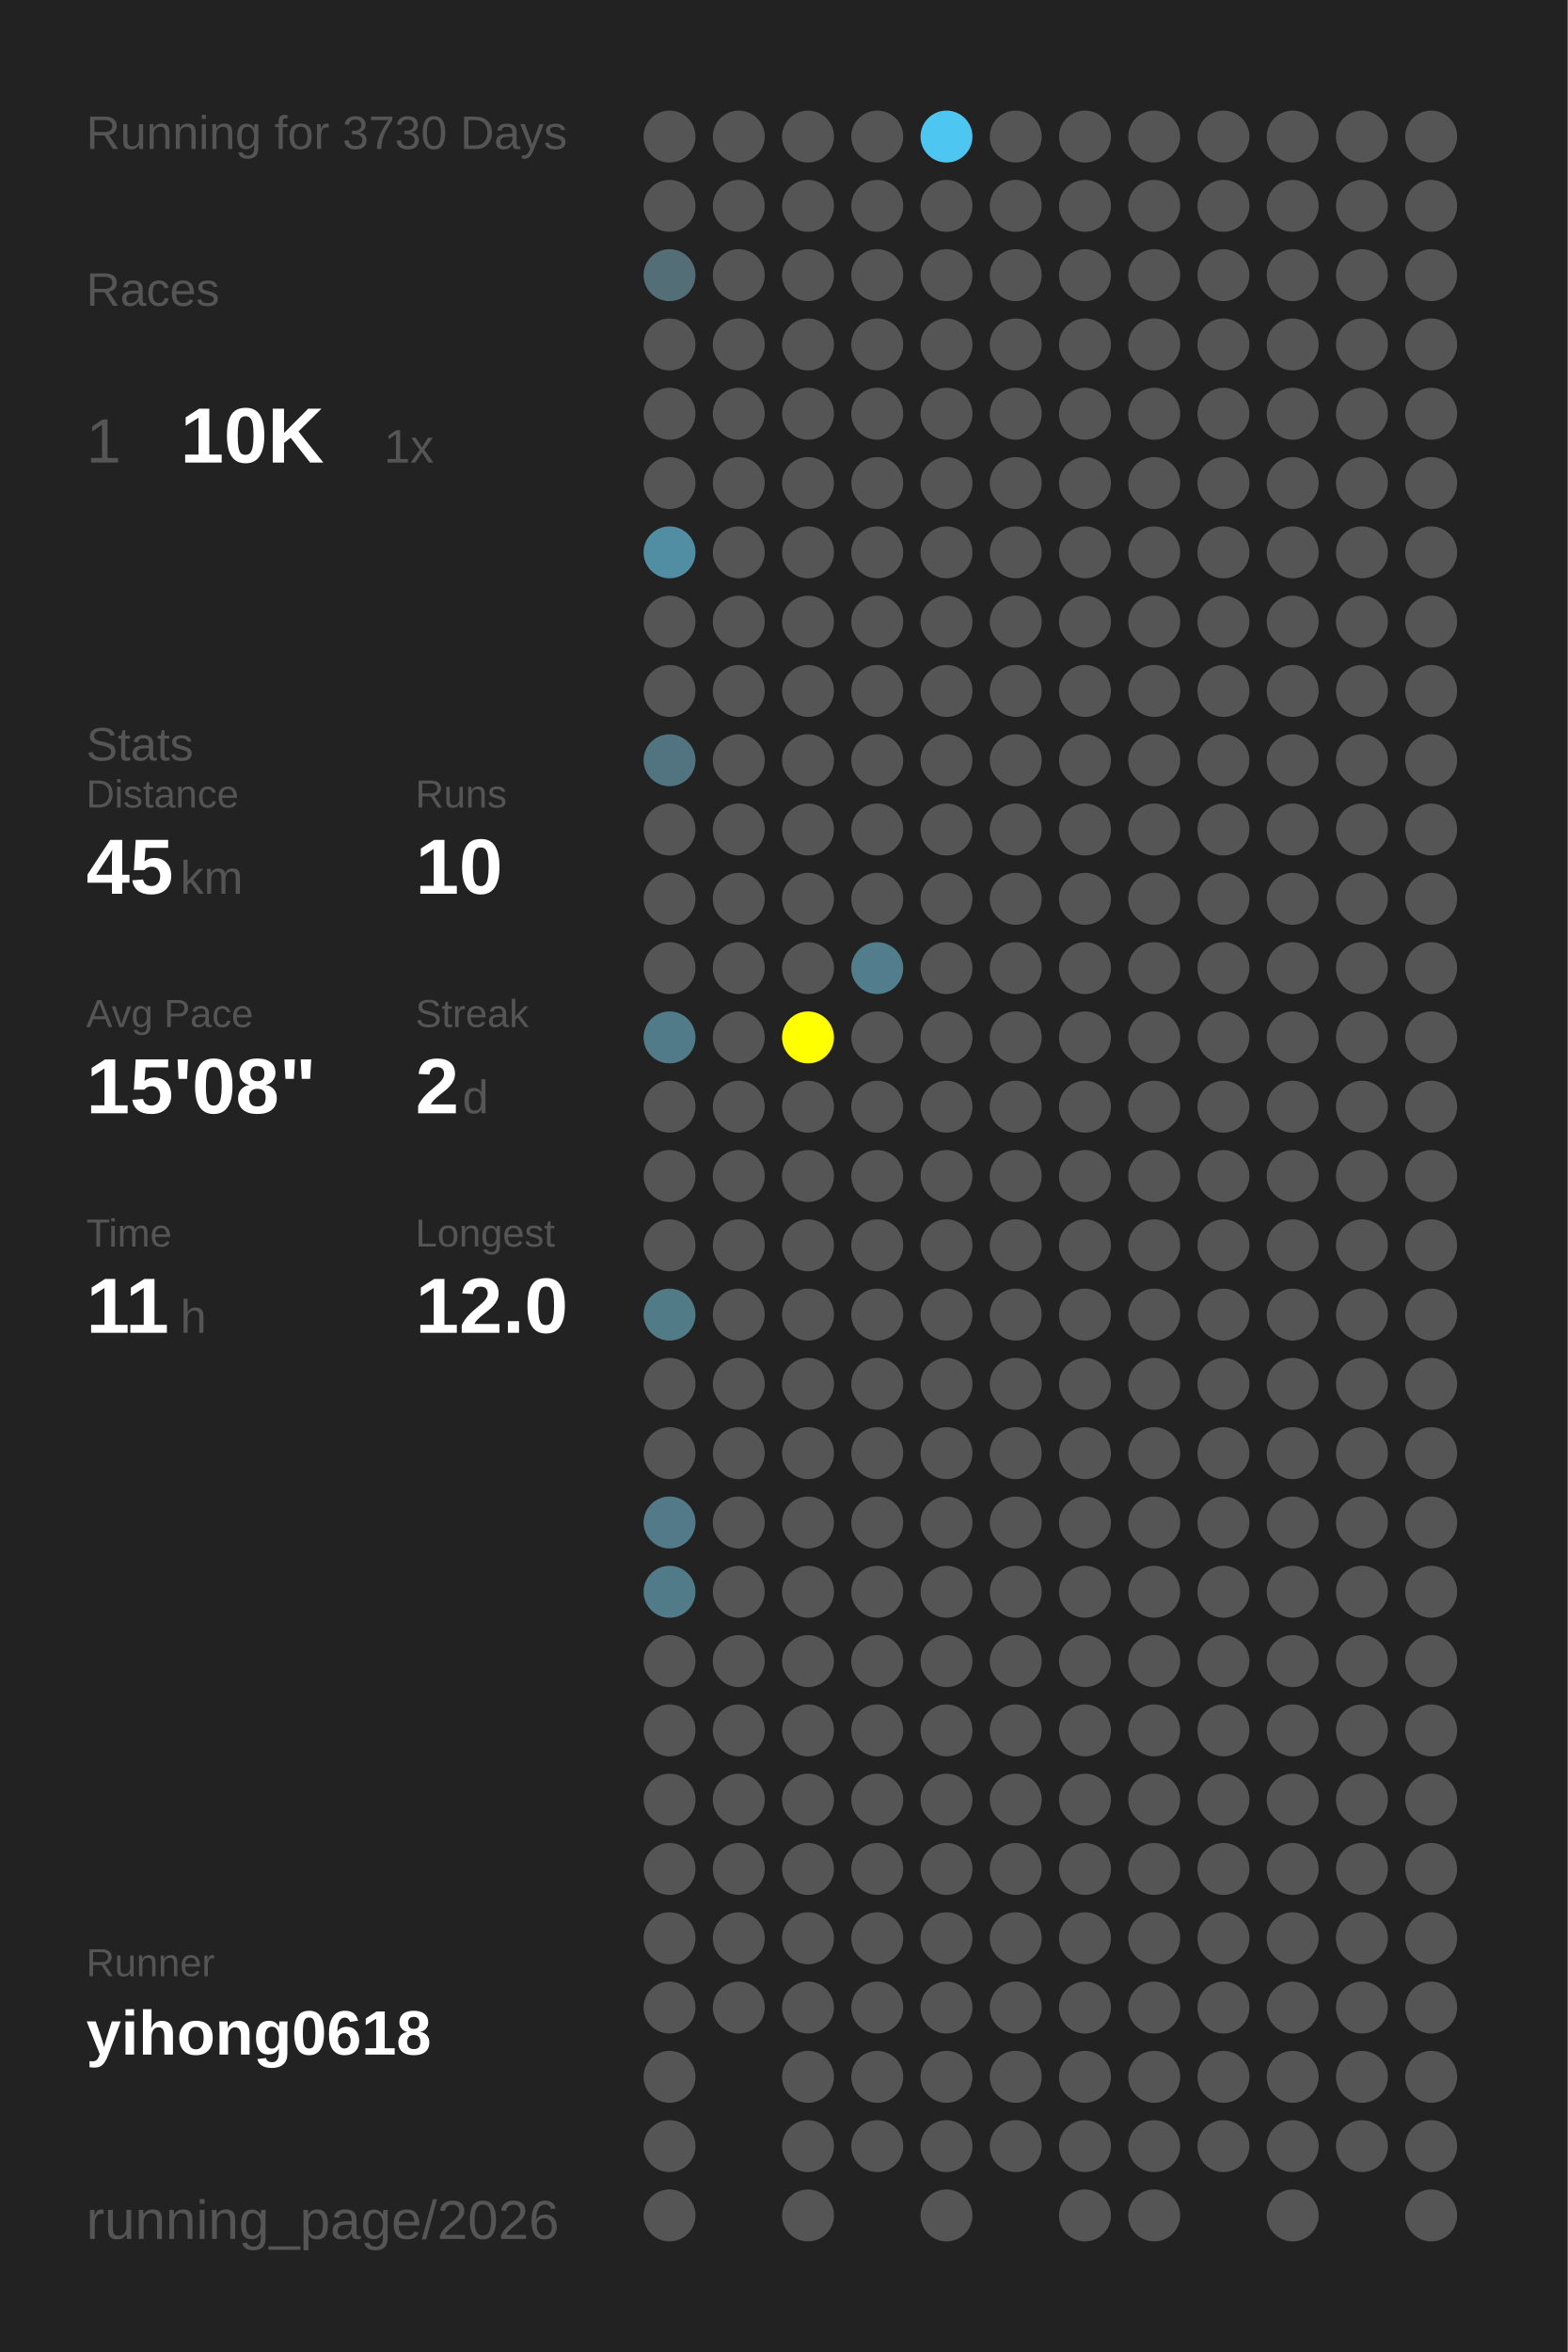
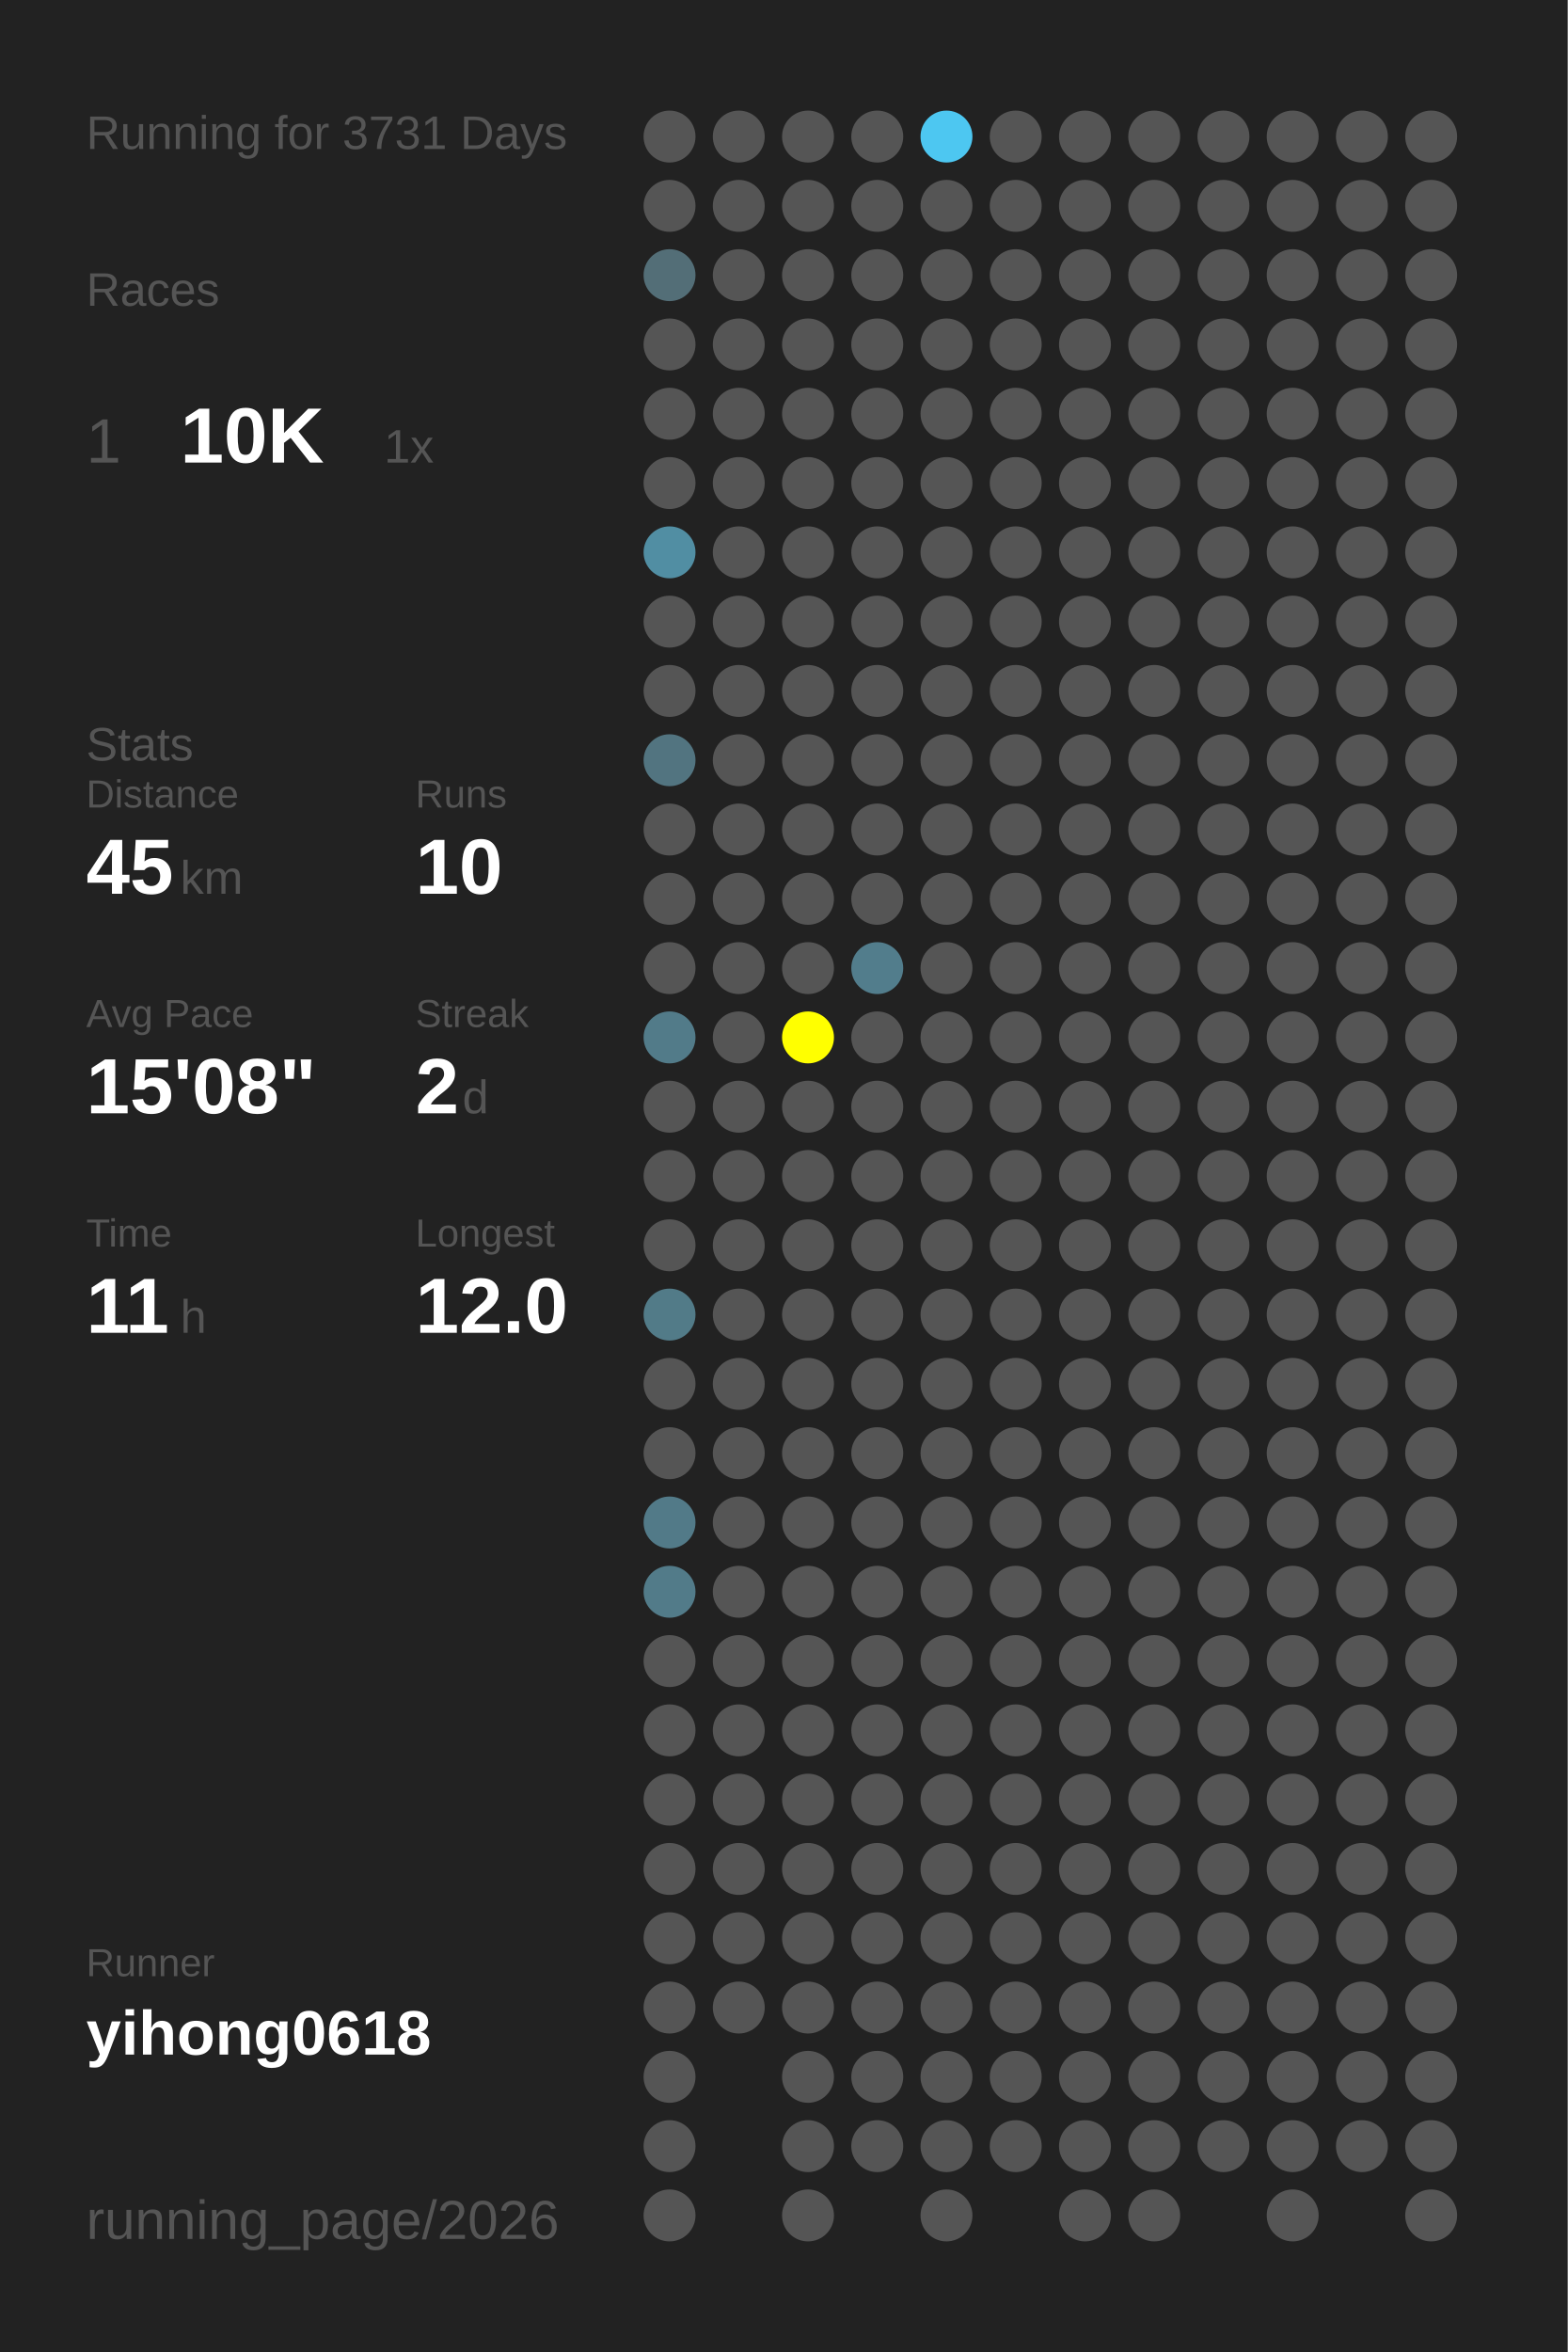
<svg xmlns="http://www.w3.org/2000/svg" baseProfile="full" height="300mm" version="1.1" viewBox="0,0,200,300" width="200mm">
  <defs />
  <rect fill="#222222" height="300" width="200" x="0" y="0" />
-   <text fill="#555555" style="font-size:6px; font-family:Arial;" x="11" y="19">Running for 3730 Days</text>
+   <text fill="#555555" style="font-size:6px; font-family:Arial;" x="11" y="19">Running for 3731 Days</text>
  <text fill="#555555" style="font-size:6px; font-family:Arial;" x="11" y="39">Races</text>
  <text fill="#555555" style="font-size:8px; font-family:Arial;" x="11" y="59">1</text>
  <text fill="#FFFFFF" style="font-size:10px; font-family:Arial; font-weight:bold;" x="23" y="59">10K</text>
  <text fill="#555555" style="font-size:6px; font-family:Arial;" x="49" y="59">1x</text>
  <text fill="#555555" style="font-size:6px; font-family:Arial;" x="11" y="97">Stats</text>
  <text fill="#555555" style="font-size:5px; font-family:Arial;" x="11" y="103">Distance</text>
  <text fill="#FFFFFF" style="font-size:10px; font-family:Arial; font-weight:bold;" x="11" y="114">45</text>
  <text fill="#555555" style="font-size:6px; font-family:Arial;" x="23" y="114">km</text>
  <text fill="#555555" style="font-size:5px; font-family:Arial;" x="53" y="103">Runs</text>
  <text fill="#FFFFFF" style="font-size:10px; font-family:Arial; font-weight:bold;" x="53" y="114">10</text>
  <text fill="#555555" style="font-size:5px; font-family:Arial;" x="11" y="131">Avg Pace</text>
  <text fill="#FFFFFF" style="font-size:10px; font-family:Arial; font-weight:bold;" x="11" y="142">15'08"</text>
  <text fill="#555555" style="font-size:5px; font-family:Arial;" x="53" y="131">Streak</text>
  <text fill="#FFFFFF" style="font-size:10px; font-family:Arial; font-weight:bold;" x="53" y="142">2</text>
  <text fill="#555555" style="font-size:6px; font-family:Arial;" x="59" y="142">d</text>
  <text fill="#555555" style="font-size:5px; font-family:Arial;" x="11" y="159">Time</text>
  <text fill="#FFFFFF" style="font-size:10px; font-family:Arial; font-weight:bold;" x="11" y="170">11</text>
  <text fill="#555555" style="font-size:6px; font-family:Arial;" x="23" y="170">h</text>
  <text fill="#555555" style="font-size:5px; font-family:Arial;" x="53" y="159">Longest</text>
  <text fill="#FFFFFF" style="font-size:10px; font-family:Arial; font-weight:bold;" x="53" y="170">12.0</text>
  <text fill="#555555" style="font-size:5px; font-family:Arial;" x="11" y="252.065">Runner</text>
  <text fill="#FFFFFF" style="font-size:8px; font-family:Arial; font-weight:bold;" x="11" y="262.065">yihong0618</text>
  <text fill="#555555" style="font-size:7px; font-family:Arial;" x="11" y="285.581">running_page/2026</text>
  <circle cx="85.417" cy="17.419" fill="#555555" r="3.312" />
  <circle cx="85.417" cy="26.258" fill="#555555" r="3.312" />
  <circle cx="85.417" cy="35.097" fill="#536e77" r="3.312" />
  <circle cx="85.417" cy="43.935" fill="#555555" r="3.312" />
  <circle cx="85.417" cy="52.774" fill="#555555" r="3.312" />
  <circle cx="85.417" cy="61.613" fill="#555555" r="3.312" />
  <circle cx="85.417" cy="70.452" fill="#518ea3" r="3.312" />
  <circle cx="85.417" cy="79.29" fill="#555555" r="3.312" />
  <circle cx="85.417" cy="88.129" fill="#555555" r="3.312" />
  <circle cx="85.417" cy="96.968" fill="#527480" r="3.312" />
  <circle cx="85.417" cy="105.806" fill="#555555" r="3.312" />
  <circle cx="85.417" cy="114.645" fill="#555555" r="3.312" />
  <circle cx="85.417" cy="123.484" fill="#555555" r="3.312" />
  <circle cx="85.417" cy="132.323" fill="#527b89" r="3.312" />
  <circle cx="85.417" cy="141.161" fill="#555555" r="3.312" />
  <circle cx="85.417" cy="150" fill="#555555" r="3.312" />
  <circle cx="85.417" cy="158.839" fill="#555555" r="3.312" />
  <circle cx="85.417" cy="167.677" fill="#527b88" r="3.312" />
  <circle cx="85.417" cy="176.516" fill="#555555" r="3.312" />
  <circle cx="85.417" cy="185.355" fill="#555555" r="3.312" />
  <circle cx="85.417" cy="194.194" fill="#527a88" r="3.312" />
  <circle cx="85.417" cy="203.032" fill="#527b89" r="3.312" />
  <circle cx="85.417" cy="211.871" fill="#555555" r="3.312" />
  <circle cx="85.417" cy="220.71" fill="#555555" r="3.312" />
  <circle cx="85.417" cy="229.548" fill="#555555" r="3.312" />
  <circle cx="85.417" cy="238.387" fill="#555555" r="3.312" />
  <circle cx="85.417" cy="247.226" fill="#555555" r="3.312" />
  <circle cx="85.417" cy="256.065" fill="#555555" r="3.312" />
  <circle cx="85.417" cy="264.903" fill="#555555" r="3.312" />
  <circle cx="85.417" cy="273.742" fill="#555555" r="3.312" />
  <circle cx="85.417" cy="282.581" fill="#555555" r="3.312" />
  <circle cx="94.25" cy="17.419" fill="#555555" r="3.312" />
  <circle cx="94.25" cy="26.258" fill="#555555" r="3.312" />
  <circle cx="94.25" cy="35.097" fill="#555555" r="3.312" />
  <circle cx="94.25" cy="43.935" fill="#555555" r="3.312" />
  <circle cx="94.25" cy="52.774" fill="#555555" r="3.312" />
  <circle cx="94.25" cy="61.613" fill="#555555" r="3.312" />
  <circle cx="94.25" cy="70.452" fill="#555555" r="3.312" />
  <circle cx="94.25" cy="79.29" fill="#555555" r="3.312" />
  <circle cx="94.25" cy="88.129" fill="#555555" r="3.312" />
  <circle cx="94.25" cy="96.968" fill="#555555" r="3.312" />
  <circle cx="94.25" cy="105.806" fill="#555555" r="3.312" />
  <circle cx="94.25" cy="114.645" fill="#555555" r="3.312" />
  <circle cx="94.25" cy="123.484" fill="#555555" r="3.312" />
  <circle cx="94.25" cy="132.323" fill="#555555" r="3.312" />
  <circle cx="94.25" cy="141.161" fill="#555555" r="3.312" />
  <circle cx="94.25" cy="150" fill="#555555" r="3.312" />
  <circle cx="94.25" cy="158.839" fill="#555555" r="3.312" />
  <circle cx="94.25" cy="167.677" fill="#555555" r="3.312" />
  <circle cx="94.25" cy="176.516" fill="#555555" r="3.312" />
  <circle cx="94.25" cy="185.355" fill="#555555" r="3.312" />
  <circle cx="94.25" cy="194.194" fill="#555555" r="3.312" />
  <circle cx="94.25" cy="203.032" fill="#555555" r="3.312" />
  <circle cx="94.25" cy="211.871" fill="#555555" r="3.312" />
  <circle cx="94.25" cy="220.71" fill="#555555" r="3.312" />
  <circle cx="94.25" cy="229.548" fill="#555555" r="3.312" />
  <circle cx="94.25" cy="238.387" fill="#555555" r="3.312" />
  <circle cx="94.25" cy="247.226" fill="#555555" r="3.312" />
  <circle cx="94.25" cy="256.065" fill="#555555" r="3.312" />
  <circle cx="103.083" cy="17.419" fill="#555555" r="3.312" />
  <circle cx="103.083" cy="26.258" fill="#555555" r="3.312" />
  <circle cx="103.083" cy="35.097" fill="#555555" r="3.312" />
  <circle cx="103.083" cy="43.935" fill="#555555" r="3.312" />
  <circle cx="103.083" cy="52.774" fill="#555555" r="3.312" />
  <circle cx="103.083" cy="61.613" fill="#555555" r="3.312" />
  <circle cx="103.083" cy="70.452" fill="#555555" r="3.312" />
  <circle cx="103.083" cy="79.29" fill="#555555" r="3.312" />
  <circle cx="103.083" cy="88.129" fill="#555555" r="3.312" />
  <circle cx="103.083" cy="96.968" fill="#555555" r="3.312" />
  <circle cx="103.083" cy="105.806" fill="#555555" r="3.312" />
  <circle cx="103.083" cy="114.645" fill="#555555" r="3.312" />
  <circle cx="103.083" cy="123.484" fill="#555555" r="3.312" />
  <circle cx="103.083" cy="132.323" fill="#FFFF00" r="3.312" />
  <circle cx="103.083" cy="141.161" fill="#555555" r="3.312" />
  <circle cx="103.083" cy="150" fill="#555555" r="3.312" />
  <circle cx="103.083" cy="158.839" fill="#555555" r="3.312" />
  <circle cx="103.083" cy="167.677" fill="#555555" r="3.312" />
  <circle cx="103.083" cy="176.516" fill="#555555" r="3.312" />
  <circle cx="103.083" cy="185.355" fill="#555555" r="3.312" />
  <circle cx="103.083" cy="194.194" fill="#555555" r="3.312" />
  <circle cx="103.083" cy="203.032" fill="#555555" r="3.312" />
  <circle cx="103.083" cy="211.871" fill="#555555" r="3.312" />
  <circle cx="103.083" cy="220.71" fill="#555555" r="3.312" />
  <circle cx="103.083" cy="229.548" fill="#555555" r="3.312" />
  <circle cx="103.083" cy="238.387" fill="#555555" r="3.312" />
  <circle cx="103.083" cy="247.226" fill="#555555" r="3.312" />
  <circle cx="103.083" cy="256.065" fill="#555555" r="3.312" />
  <circle cx="103.083" cy="264.903" fill="#555555" r="3.312" />
  <circle cx="103.083" cy="273.742" fill="#555555" r="3.312" />
  <circle cx="103.083" cy="282.581" fill="#555555" r="3.312" />
  <circle cx="111.917" cy="17.419" fill="#555555" r="3.312" />
  <circle cx="111.917" cy="26.258" fill="#555555" r="3.312" />
  <circle cx="111.917" cy="35.097" fill="#555555" r="3.312" />
  <circle cx="111.917" cy="43.935" fill="#555555" r="3.312" />
  <circle cx="111.917" cy="52.774" fill="#555555" r="3.312" />
  <circle cx="111.917" cy="61.613" fill="#555555" r="3.312" />
  <circle cx="111.917" cy="70.452" fill="#555555" r="3.312" />
  <circle cx="111.917" cy="79.29" fill="#555555" r="3.312" />
  <circle cx="111.917" cy="88.129" fill="#555555" r="3.312" />
  <circle cx="111.917" cy="96.968" fill="#555555" r="3.312" />
  <circle cx="111.917" cy="105.806" fill="#555555" r="3.312" />
  <circle cx="111.917" cy="114.645" fill="#555555" r="3.312" />
  <circle cx="111.917" cy="123.484" fill="#527d8c" r="3.312" />
  <circle cx="111.917" cy="132.323" fill="#555555" r="3.312" />
  <circle cx="111.917" cy="141.161" fill="#555555" r="3.312" />
  <circle cx="111.917" cy="150" fill="#555555" r="3.312" />
  <circle cx="111.917" cy="158.839" fill="#555555" r="3.312" />
  <circle cx="111.917" cy="167.677" fill="#555555" r="3.312" />
  <circle cx="111.917" cy="176.516" fill="#555555" r="3.312" />
  <circle cx="111.917" cy="185.355" fill="#555555" r="3.312" />
  <circle cx="111.917" cy="194.194" fill="#555555" r="3.312" />
  <circle cx="111.917" cy="203.032" fill="#555555" r="3.312" />
  <circle cx="111.917" cy="211.871" fill="#555555" r="3.312" />
  <circle cx="111.917" cy="220.71" fill="#555555" r="3.312" />
  <circle cx="111.917" cy="229.548" fill="#555555" r="3.312" />
  <circle cx="111.917" cy="238.387" fill="#555555" r="3.312" />
  <circle cx="111.917" cy="247.226" fill="#555555" r="3.312" />
  <circle cx="111.917" cy="256.065" fill="#555555" r="3.312" />
  <circle cx="111.917" cy="264.903" fill="#555555" r="3.312" />
  <circle cx="111.917" cy="273.742" fill="#555555" r="3.312" />
  <circle cx="120.75" cy="17.419" fill="#4dc7f1" r="3.312" />
  <circle cx="120.75" cy="26.258" fill="#555555" r="3.312" />
  <circle cx="120.75" cy="35.097" fill="#555555" r="3.312" />
  <circle cx="120.75" cy="43.935" fill="#555555" r="3.312" />
  <circle cx="120.75" cy="52.774" fill="#555555" r="3.312" />
  <circle cx="120.75" cy="61.613" fill="#555555" r="3.312" />
  <circle cx="120.75" cy="70.452" fill="#555555" r="3.312" />
  <circle cx="120.75" cy="79.29" fill="#555555" r="3.312" />
  <circle cx="120.75" cy="88.129" fill="#555555" r="3.312" />
  <circle cx="120.75" cy="96.968" fill="#555555" r="3.312" />
  <circle cx="120.75" cy="105.806" fill="#555555" r="3.312" />
  <circle cx="120.75" cy="114.645" fill="#555555" r="3.312" />
  <circle cx="120.75" cy="123.484" fill="#555555" r="3.312" />
  <circle cx="120.75" cy="132.323" fill="#555555" r="3.312" />
  <circle cx="120.75" cy="141.161" fill="#555555" r="3.312" />
  <circle cx="120.75" cy="150" fill="#555555" r="3.312" />
  <circle cx="120.75" cy="158.839" fill="#555555" r="3.312" />
  <circle cx="120.75" cy="167.677" fill="#555555" r="3.312" />
  <circle cx="120.75" cy="176.516" fill="#555555" r="3.312" />
  <circle cx="120.75" cy="185.355" fill="#555555" r="3.312" />
  <circle cx="120.75" cy="194.194" fill="#555555" r="3.312" />
  <circle cx="120.75" cy="203.032" fill="#555555" r="3.312" />
  <circle cx="120.75" cy="211.871" fill="#555555" r="3.312" />
  <circle cx="120.75" cy="220.71" fill="#555555" r="3.312" />
  <circle cx="120.75" cy="229.548" fill="#555555" r="3.312" />
  <circle cx="120.75" cy="238.387" fill="#555555" r="3.312" />
  <circle cx="120.75" cy="247.226" fill="#555555" r="3.312" />
  <circle cx="120.75" cy="256.065" fill="#555555" r="3.312" />
  <circle cx="120.75" cy="264.903" fill="#555555" r="3.312" />
  <circle cx="120.75" cy="273.742" fill="#555555" r="3.312" />
  <circle cx="120.75" cy="282.581" fill="#555555" r="3.312" />
  <circle cx="129.583" cy="17.419" fill="#555555" r="3.312" />
  <circle cx="129.583" cy="26.258" fill="#555555" r="3.312" />
  <circle cx="129.583" cy="35.097" fill="#555555" r="3.312" />
  <circle cx="129.583" cy="43.935" fill="#555555" r="3.312" />
  <circle cx="129.583" cy="52.774" fill="#555555" r="3.312" />
  <circle cx="129.583" cy="61.613" fill="#555555" r="3.312" />
  <circle cx="129.583" cy="70.452" fill="#555555" r="3.312" />
  <circle cx="129.583" cy="79.29" fill="#555555" r="3.312" />
  <circle cx="129.583" cy="88.129" fill="#555555" r="3.312" />
  <circle cx="129.583" cy="96.968" fill="#555555" r="3.312" />
  <circle cx="129.583" cy="105.806" fill="#555555" r="3.312" />
  <circle cx="129.583" cy="114.645" fill="#555555" r="3.312" />
  <circle cx="129.583" cy="123.484" fill="#555555" r="3.312" />
  <circle cx="129.583" cy="132.323" fill="#555555" r="3.312" />
  <circle cx="129.583" cy="141.161" fill="#555555" r="3.312" />
  <circle cx="129.583" cy="150" fill="#555555" r="3.312" />
  <circle cx="129.583" cy="158.839" fill="#555555" r="3.312" />
  <circle cx="129.583" cy="167.677" fill="#555555" r="3.312" />
  <circle cx="129.583" cy="176.516" fill="#555555" r="3.312" />
  <circle cx="129.583" cy="185.355" fill="#555555" r="3.312" />
  <circle cx="129.583" cy="194.194" fill="#555555" r="3.312" />
  <circle cx="129.583" cy="203.032" fill="#555555" r="3.312" />
  <circle cx="129.583" cy="211.871" fill="#555555" r="3.312" />
  <circle cx="129.583" cy="220.71" fill="#555555" r="3.312" />
  <circle cx="129.583" cy="229.548" fill="#555555" r="3.312" />
  <circle cx="129.583" cy="238.387" fill="#555555" r="3.312" />
  <circle cx="129.583" cy="247.226" fill="#555555" r="3.312" />
  <circle cx="129.583" cy="256.065" fill="#555555" r="3.312" />
  <circle cx="129.583" cy="264.903" fill="#555555" r="3.312" />
  <circle cx="129.583" cy="273.742" fill="#555555" r="3.312" />
  <circle cx="138.417" cy="17.419" fill="#555555" r="3.312" />
  <circle cx="138.417" cy="26.258" fill="#555555" r="3.312" />
  <circle cx="138.417" cy="35.097" fill="#555555" r="3.312" />
  <circle cx="138.417" cy="43.935" fill="#555555" r="3.312" />
  <circle cx="138.417" cy="52.774" fill="#555555" r="3.312" />
  <circle cx="138.417" cy="61.613" fill="#555555" r="3.312" />
  <circle cx="138.417" cy="70.452" fill="#555555" r="3.312" />
  <circle cx="138.417" cy="79.29" fill="#555555" r="3.312" />
  <circle cx="138.417" cy="88.129" fill="#555555" r="3.312" />
  <circle cx="138.417" cy="96.968" fill="#555555" r="3.312" />
  <circle cx="138.417" cy="105.806" fill="#555555" r="3.312" />
  <circle cx="138.417" cy="114.645" fill="#555555" r="3.312" />
  <circle cx="138.417" cy="123.484" fill="#555555" r="3.312" />
  <circle cx="138.417" cy="132.323" fill="#555555" r="3.312" />
  <circle cx="138.417" cy="141.161" fill="#555555" r="3.312" />
  <circle cx="138.417" cy="150" fill="#555555" r="3.312" />
  <circle cx="138.417" cy="158.839" fill="#555555" r="3.312" />
  <circle cx="138.417" cy="167.677" fill="#555555" r="3.312" />
  <circle cx="138.417" cy="176.516" fill="#555555" r="3.312" />
  <circle cx="138.417" cy="185.355" fill="#555555" r="3.312" />
  <circle cx="138.417" cy="194.194" fill="#555555" r="3.312" />
  <circle cx="138.417" cy="203.032" fill="#555555" r="3.312" />
  <circle cx="138.417" cy="211.871" fill="#555555" r="3.312" />
  <circle cx="138.417" cy="220.71" fill="#555555" r="3.312" />
  <circle cx="138.417" cy="229.548" fill="#555555" r="3.312" />
  <circle cx="138.417" cy="238.387" fill="#555555" r="3.312" />
  <circle cx="138.417" cy="247.226" fill="#555555" r="3.312" />
  <circle cx="138.417" cy="256.065" fill="#555555" r="3.312" />
  <circle cx="138.417" cy="264.903" fill="#555555" r="3.312" />
  <circle cx="138.417" cy="273.742" fill="#555555" r="3.312" />
  <circle cx="138.417" cy="282.581" fill="#555555" r="3.312" />
  <circle cx="147.25" cy="17.419" fill="#555555" r="3.312" />
  <circle cx="147.25" cy="26.258" fill="#555555" r="3.312" />
  <circle cx="147.25" cy="35.097" fill="#555555" r="3.312" />
  <circle cx="147.25" cy="43.935" fill="#555555" r="3.312" />
  <circle cx="147.25" cy="52.774" fill="#555555" r="3.312" />
  <circle cx="147.25" cy="61.613" fill="#555555" r="3.312" />
  <circle cx="147.25" cy="70.452" fill="#555555" r="3.312" />
  <circle cx="147.25" cy="79.29" fill="#555555" r="3.312" />
  <circle cx="147.25" cy="88.129" fill="#555555" r="3.312" />
  <circle cx="147.25" cy="96.968" fill="#555555" r="3.312" />
  <circle cx="147.25" cy="105.806" fill="#555555" r="3.312" />
  <circle cx="147.25" cy="114.645" fill="#555555" r="3.312" />
  <circle cx="147.25" cy="123.484" fill="#555555" r="3.312" />
  <circle cx="147.25" cy="132.323" fill="#555555" r="3.312" />
  <circle cx="147.25" cy="141.161" fill="#555555" r="3.312" />
  <circle cx="147.25" cy="150" fill="#555555" r="3.312" />
  <circle cx="147.25" cy="158.839" fill="#555555" r="3.312" />
  <circle cx="147.25" cy="167.677" fill="#555555" r="3.312" />
  <circle cx="147.25" cy="176.516" fill="#555555" r="3.312" />
  <circle cx="147.25" cy="185.355" fill="#555555" r="3.312" />
  <circle cx="147.25" cy="194.194" fill="#555555" r="3.312" />
  <circle cx="147.25" cy="203.032" fill="#555555" r="3.312" />
  <circle cx="147.25" cy="211.871" fill="#555555" r="3.312" />
  <circle cx="147.25" cy="220.71" fill="#555555" r="3.312" />
  <circle cx="147.25" cy="229.548" fill="#555555" r="3.312" />
  <circle cx="147.25" cy="238.387" fill="#555555" r="3.312" />
  <circle cx="147.25" cy="247.226" fill="#555555" r="3.312" />
  <circle cx="147.25" cy="256.065" fill="#555555" r="3.312" />
  <circle cx="147.25" cy="264.903" fill="#555555" r="3.312" />
  <circle cx="147.25" cy="273.742" fill="#555555" r="3.312" />
  <circle cx="147.25" cy="282.581" fill="#555555" r="3.312" />
  <circle cx="156.083" cy="17.419" fill="#555555" r="3.312" />
  <circle cx="156.083" cy="26.258" fill="#555555" r="3.312" />
  <circle cx="156.083" cy="35.097" fill="#555555" r="3.312" />
  <circle cx="156.083" cy="43.935" fill="#555555" r="3.312" />
  <circle cx="156.083" cy="52.774" fill="#555555" r="3.312" />
  <circle cx="156.083" cy="61.613" fill="#555555" r="3.312" />
  <circle cx="156.083" cy="70.452" fill="#555555" r="3.312" />
  <circle cx="156.083" cy="79.29" fill="#555555" r="3.312" />
  <circle cx="156.083" cy="88.129" fill="#555555" r="3.312" />
  <circle cx="156.083" cy="96.968" fill="#555555" r="3.312" />
  <circle cx="156.083" cy="105.806" fill="#555555" r="3.312" />
  <circle cx="156.083" cy="114.645" fill="#555555" r="3.312" />
  <circle cx="156.083" cy="123.484" fill="#555555" r="3.312" />
  <circle cx="156.083" cy="132.323" fill="#555555" r="3.312" />
  <circle cx="156.083" cy="141.161" fill="#555555" r="3.312" />
  <circle cx="156.083" cy="150" fill="#555555" r="3.312" />
  <circle cx="156.083" cy="158.839" fill="#555555" r="3.312" />
  <circle cx="156.083" cy="167.677" fill="#555555" r="3.312" />
  <circle cx="156.083" cy="176.516" fill="#555555" r="3.312" />
  <circle cx="156.083" cy="185.355" fill="#555555" r="3.312" />
  <circle cx="156.083" cy="194.194" fill="#555555" r="3.312" />
  <circle cx="156.083" cy="203.032" fill="#555555" r="3.312" />
  <circle cx="156.083" cy="211.871" fill="#555555" r="3.312" />
  <circle cx="156.083" cy="220.71" fill="#555555" r="3.312" />
  <circle cx="156.083" cy="229.548" fill="#555555" r="3.312" />
  <circle cx="156.083" cy="238.387" fill="#555555" r="3.312" />
  <circle cx="156.083" cy="247.226" fill="#555555" r="3.312" />
  <circle cx="156.083" cy="256.065" fill="#555555" r="3.312" />
  <circle cx="156.083" cy="264.903" fill="#555555" r="3.312" />
  <circle cx="156.083" cy="273.742" fill="#555555" r="3.312" />
  <circle cx="164.917" cy="17.419" fill="#555555" r="3.312" />
  <circle cx="164.917" cy="26.258" fill="#555555" r="3.312" />
  <circle cx="164.917" cy="35.097" fill="#555555" r="3.312" />
  <circle cx="164.917" cy="43.935" fill="#555555" r="3.312" />
  <circle cx="164.917" cy="52.774" fill="#555555" r="3.312" />
  <circle cx="164.917" cy="61.613" fill="#555555" r="3.312" />
  <circle cx="164.917" cy="70.452" fill="#555555" r="3.312" />
  <circle cx="164.917" cy="79.29" fill="#555555" r="3.312" />
  <circle cx="164.917" cy="88.129" fill="#555555" r="3.312" />
  <circle cx="164.917" cy="96.968" fill="#555555" r="3.312" />
  <circle cx="164.917" cy="105.806" fill="#555555" r="3.312" />
  <circle cx="164.917" cy="114.645" fill="#555555" r="3.312" />
  <circle cx="164.917" cy="123.484" fill="#555555" r="3.312" />
  <circle cx="164.917" cy="132.323" fill="#555555" r="3.312" />
  <circle cx="164.917" cy="141.161" fill="#555555" r="3.312" />
  <circle cx="164.917" cy="150" fill="#555555" r="3.312" />
  <circle cx="164.917" cy="158.839" fill="#555555" r="3.312" />
  <circle cx="164.917" cy="167.677" fill="#555555" r="3.312" />
  <circle cx="164.917" cy="176.516" fill="#555555" r="3.312" />
  <circle cx="164.917" cy="185.355" fill="#555555" r="3.312" />
  <circle cx="164.917" cy="194.194" fill="#555555" r="3.312" />
  <circle cx="164.917" cy="203.032" fill="#555555" r="3.312" />
  <circle cx="164.917" cy="211.871" fill="#555555" r="3.312" />
  <circle cx="164.917" cy="220.71" fill="#555555" r="3.312" />
  <circle cx="164.917" cy="229.548" fill="#555555" r="3.312" />
  <circle cx="164.917" cy="238.387" fill="#555555" r="3.312" />
  <circle cx="164.917" cy="247.226" fill="#555555" r="3.312" />
  <circle cx="164.917" cy="256.065" fill="#555555" r="3.312" />
  <circle cx="164.917" cy="264.903" fill="#555555" r="3.312" />
  <circle cx="164.917" cy="273.742" fill="#555555" r="3.312" />
  <circle cx="164.917" cy="282.581" fill="#555555" r="3.312" />
  <circle cx="173.75" cy="17.419" fill="#555555" r="3.312" />
  <circle cx="173.75" cy="26.258" fill="#555555" r="3.312" />
  <circle cx="173.75" cy="35.097" fill="#555555" r="3.312" />
  <circle cx="173.75" cy="43.935" fill="#555555" r="3.312" />
  <circle cx="173.75" cy="52.774" fill="#555555" r="3.312" />
  <circle cx="173.75" cy="61.613" fill="#555555" r="3.312" />
  <circle cx="173.75" cy="70.452" fill="#555555" r="3.312" />
  <circle cx="173.75" cy="79.29" fill="#555555" r="3.312" />
  <circle cx="173.75" cy="88.129" fill="#555555" r="3.312" />
  <circle cx="173.75" cy="96.968" fill="#555555" r="3.312" />
  <circle cx="173.75" cy="105.806" fill="#555555" r="3.312" />
  <circle cx="173.75" cy="114.645" fill="#555555" r="3.312" />
  <circle cx="173.75" cy="123.484" fill="#555555" r="3.312" />
  <circle cx="173.75" cy="132.323" fill="#555555" r="3.312" />
  <circle cx="173.75" cy="141.161" fill="#555555" r="3.312" />
  <circle cx="173.75" cy="150" fill="#555555" r="3.312" />
  <circle cx="173.75" cy="158.839" fill="#555555" r="3.312" />
  <circle cx="173.75" cy="167.677" fill="#555555" r="3.312" />
  <circle cx="173.75" cy="176.516" fill="#555555" r="3.312" />
  <circle cx="173.75" cy="185.355" fill="#555555" r="3.312" />
  <circle cx="173.75" cy="194.194" fill="#555555" r="3.312" />
  <circle cx="173.75" cy="203.032" fill="#555555" r="3.312" />
  <circle cx="173.75" cy="211.871" fill="#555555" r="3.312" />
  <circle cx="173.75" cy="220.71" fill="#555555" r="3.312" />
  <circle cx="173.75" cy="229.548" fill="#555555" r="3.312" />
  <circle cx="173.75" cy="238.387" fill="#555555" r="3.312" />
  <circle cx="173.75" cy="247.226" fill="#555555" r="3.312" />
  <circle cx="173.75" cy="256.065" fill="#555555" r="3.312" />
  <circle cx="173.75" cy="264.903" fill="#555555" r="3.312" />
  <circle cx="173.75" cy="273.742" fill="#555555" r="3.312" />
  <circle cx="182.583" cy="17.419" fill="#555555" r="3.312" />
  <circle cx="182.583" cy="26.258" fill="#555555" r="3.312" />
  <circle cx="182.583" cy="35.097" fill="#555555" r="3.312" />
  <circle cx="182.583" cy="43.935" fill="#555555" r="3.312" />
  <circle cx="182.583" cy="52.774" fill="#555555" r="3.312" />
  <circle cx="182.583" cy="61.613" fill="#555555" r="3.312" />
  <circle cx="182.583" cy="70.452" fill="#555555" r="3.312" />
  <circle cx="182.583" cy="79.29" fill="#555555" r="3.312" />
  <circle cx="182.583" cy="88.129" fill="#555555" r="3.312" />
  <circle cx="182.583" cy="96.968" fill="#555555" r="3.312" />
  <circle cx="182.583" cy="105.806" fill="#555555" r="3.312" />
  <circle cx="182.583" cy="114.645" fill="#555555" r="3.312" />
  <circle cx="182.583" cy="123.484" fill="#555555" r="3.312" />
  <circle cx="182.583" cy="132.323" fill="#555555" r="3.312" />
  <circle cx="182.583" cy="141.161" fill="#555555" r="3.312" />
  <circle cx="182.583" cy="150" fill="#555555" r="3.312" />
  <circle cx="182.583" cy="158.839" fill="#555555" r="3.312" />
  <circle cx="182.583" cy="167.677" fill="#555555" r="3.312" />
  <circle cx="182.583" cy="176.516" fill="#555555" r="3.312" />
  <circle cx="182.583" cy="185.355" fill="#555555" r="3.312" />
  <circle cx="182.583" cy="194.194" fill="#555555" r="3.312" />
  <circle cx="182.583" cy="203.032" fill="#555555" r="3.312" />
  <circle cx="182.583" cy="211.871" fill="#555555" r="3.312" />
  <circle cx="182.583" cy="220.71" fill="#555555" r="3.312" />
  <circle cx="182.583" cy="229.548" fill="#555555" r="3.312" />
  <circle cx="182.583" cy="238.387" fill="#555555" r="3.312" />
  <circle cx="182.583" cy="247.226" fill="#555555" r="3.312" />
  <circle cx="182.583" cy="256.065" fill="#555555" r="3.312" />
  <circle cx="182.583" cy="264.903" fill="#555555" r="3.312" />
  <circle cx="182.583" cy="273.742" fill="#555555" r="3.312" />
  <circle cx="182.583" cy="282.581" fill="#555555" r="3.312" />
</svg>
